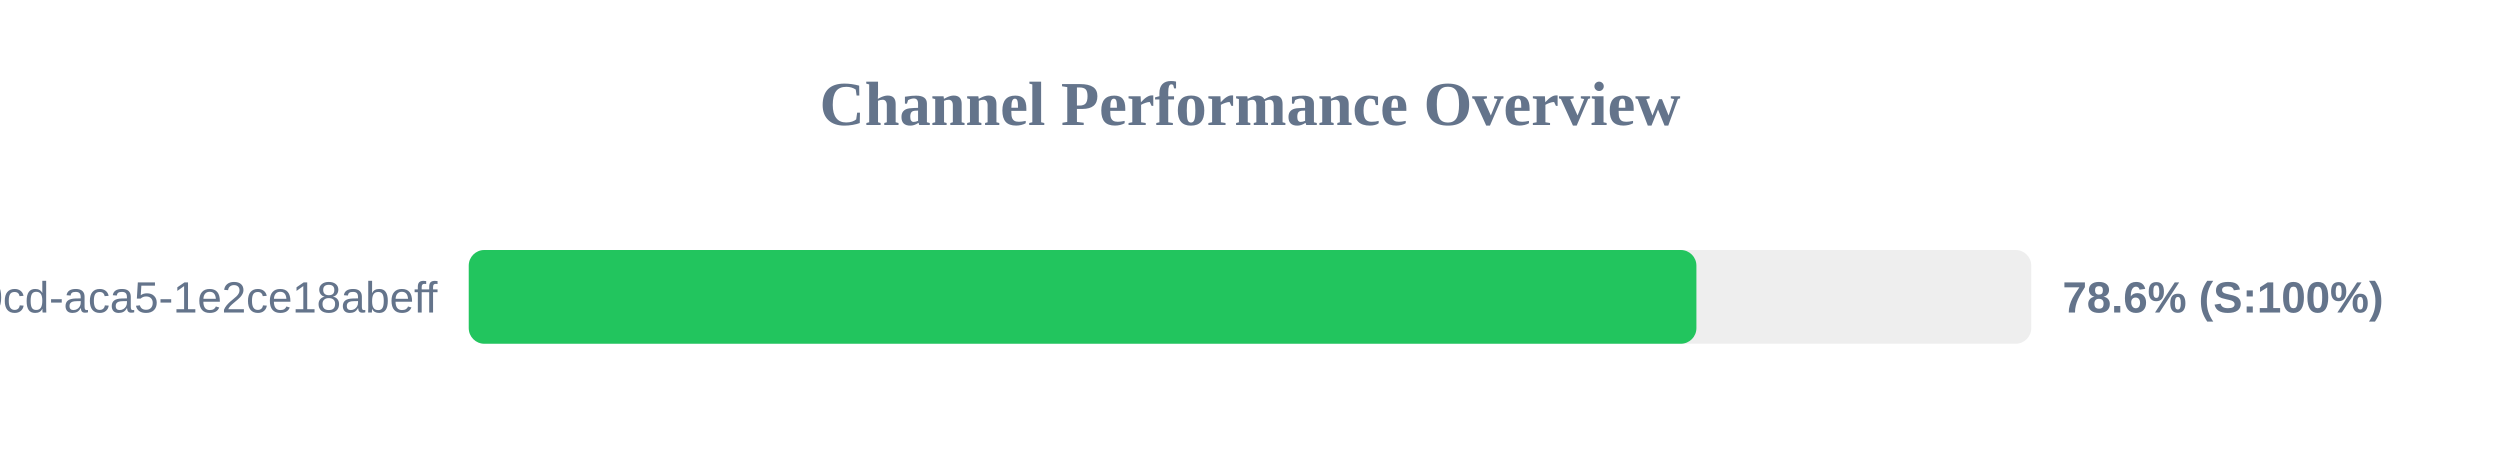
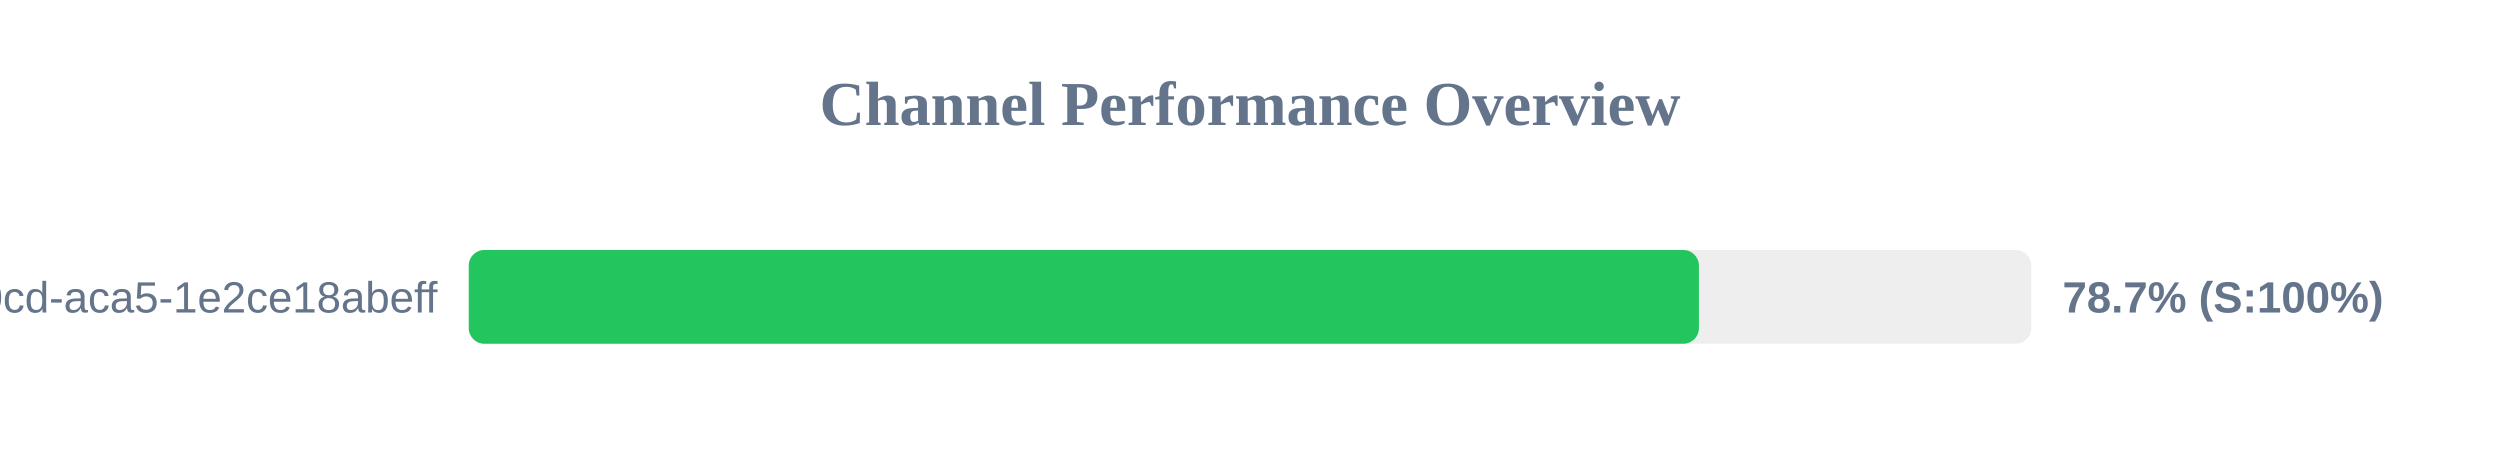
<svg xmlns="http://www.w3.org/2000/svg" width="800" height="150" version="1.1">
  <style>
        .row { font: 14px Arial; fill: #64748b; }
        .score { font: bold 14px Arial; fill: #64748b; }
    </style>
  <text x="400" y="40" text-anchor="middle" font-size="20px" font-weight="bold" fill="#64748b">Channel Performance Overview</text>
  <rect x="150" y="80" width="500" height="30" fill="#eee" rx="5" />
-   <rect x="150" y="80" width="392.85" height="30" fill="#22c55e" rx="5" />
+   <rect x="150" y="80" width="393.65" height="30" fill="#22c55e" rx="5" />
  <text x="140" y="100" text-anchor="end" class="row">?uuid=ebbeef45-0fd8-40cd-aca5-1e2ce18abeff</text>
-   <text x="660" y="100" text-anchor="start" class="score">78.6% (S:100%)</text>
+   <text x="660" y="100" text-anchor="start" class="score">78.7% (S:100%)</text>
</svg>
